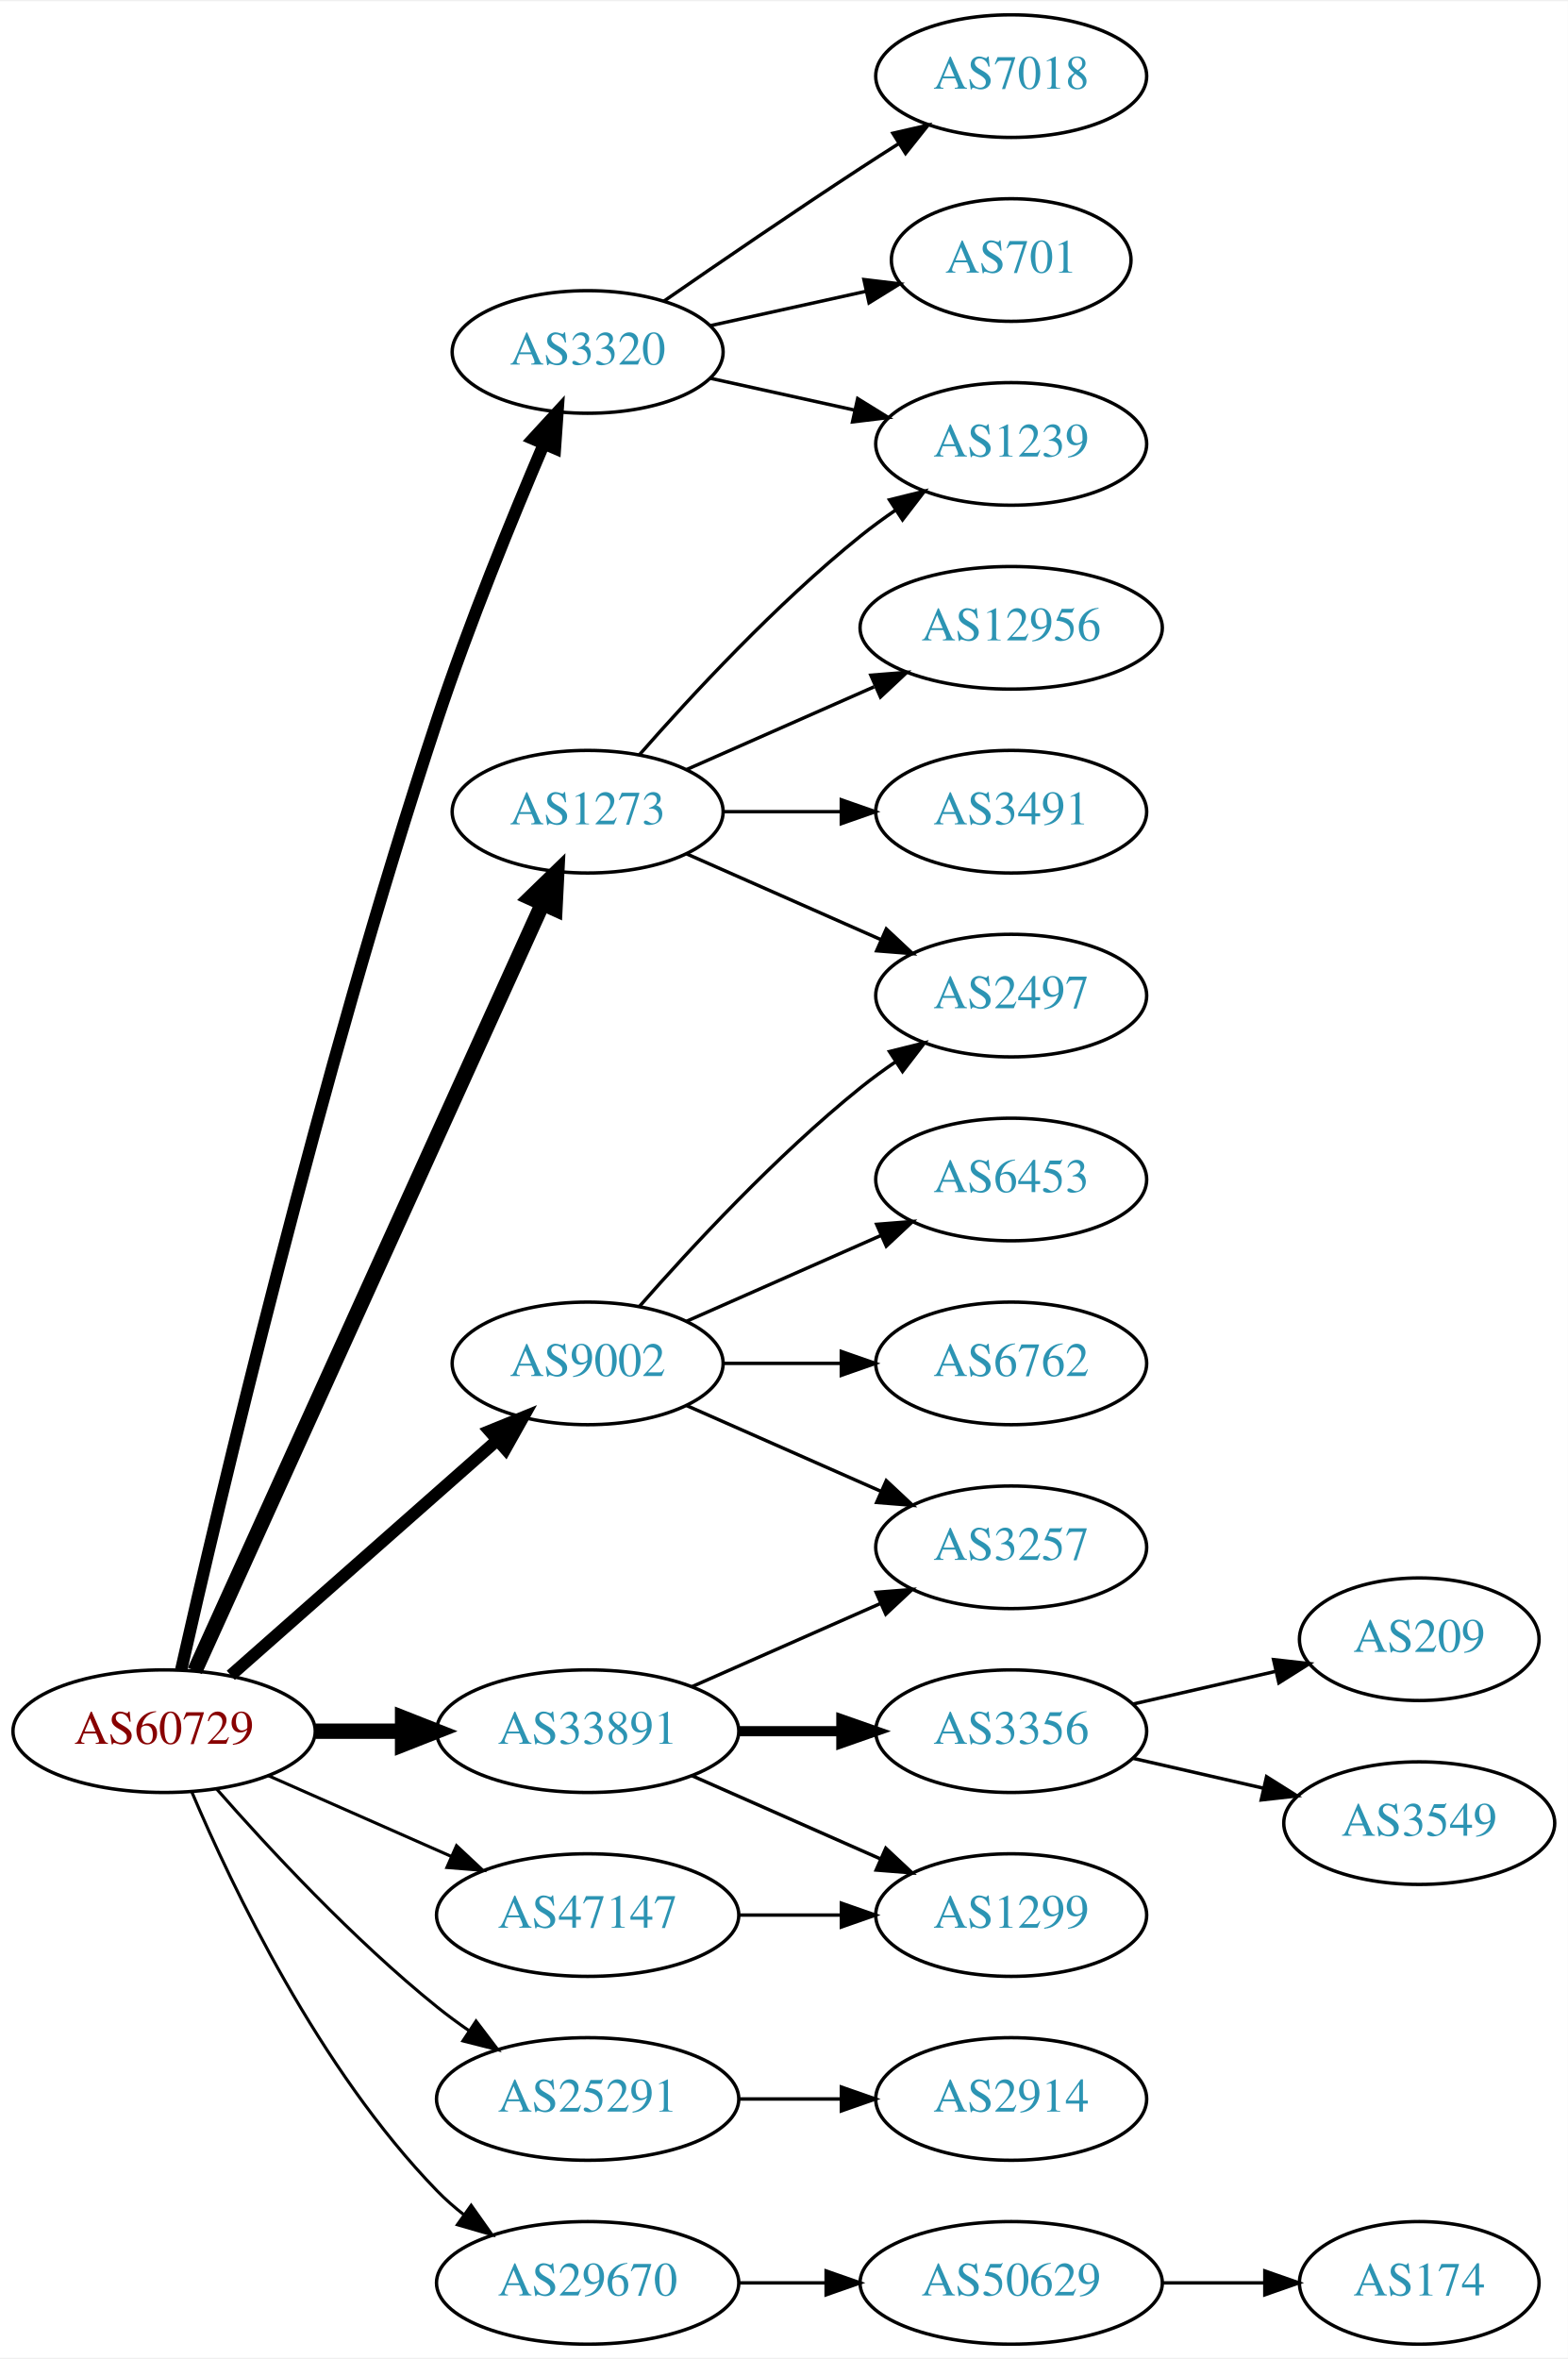
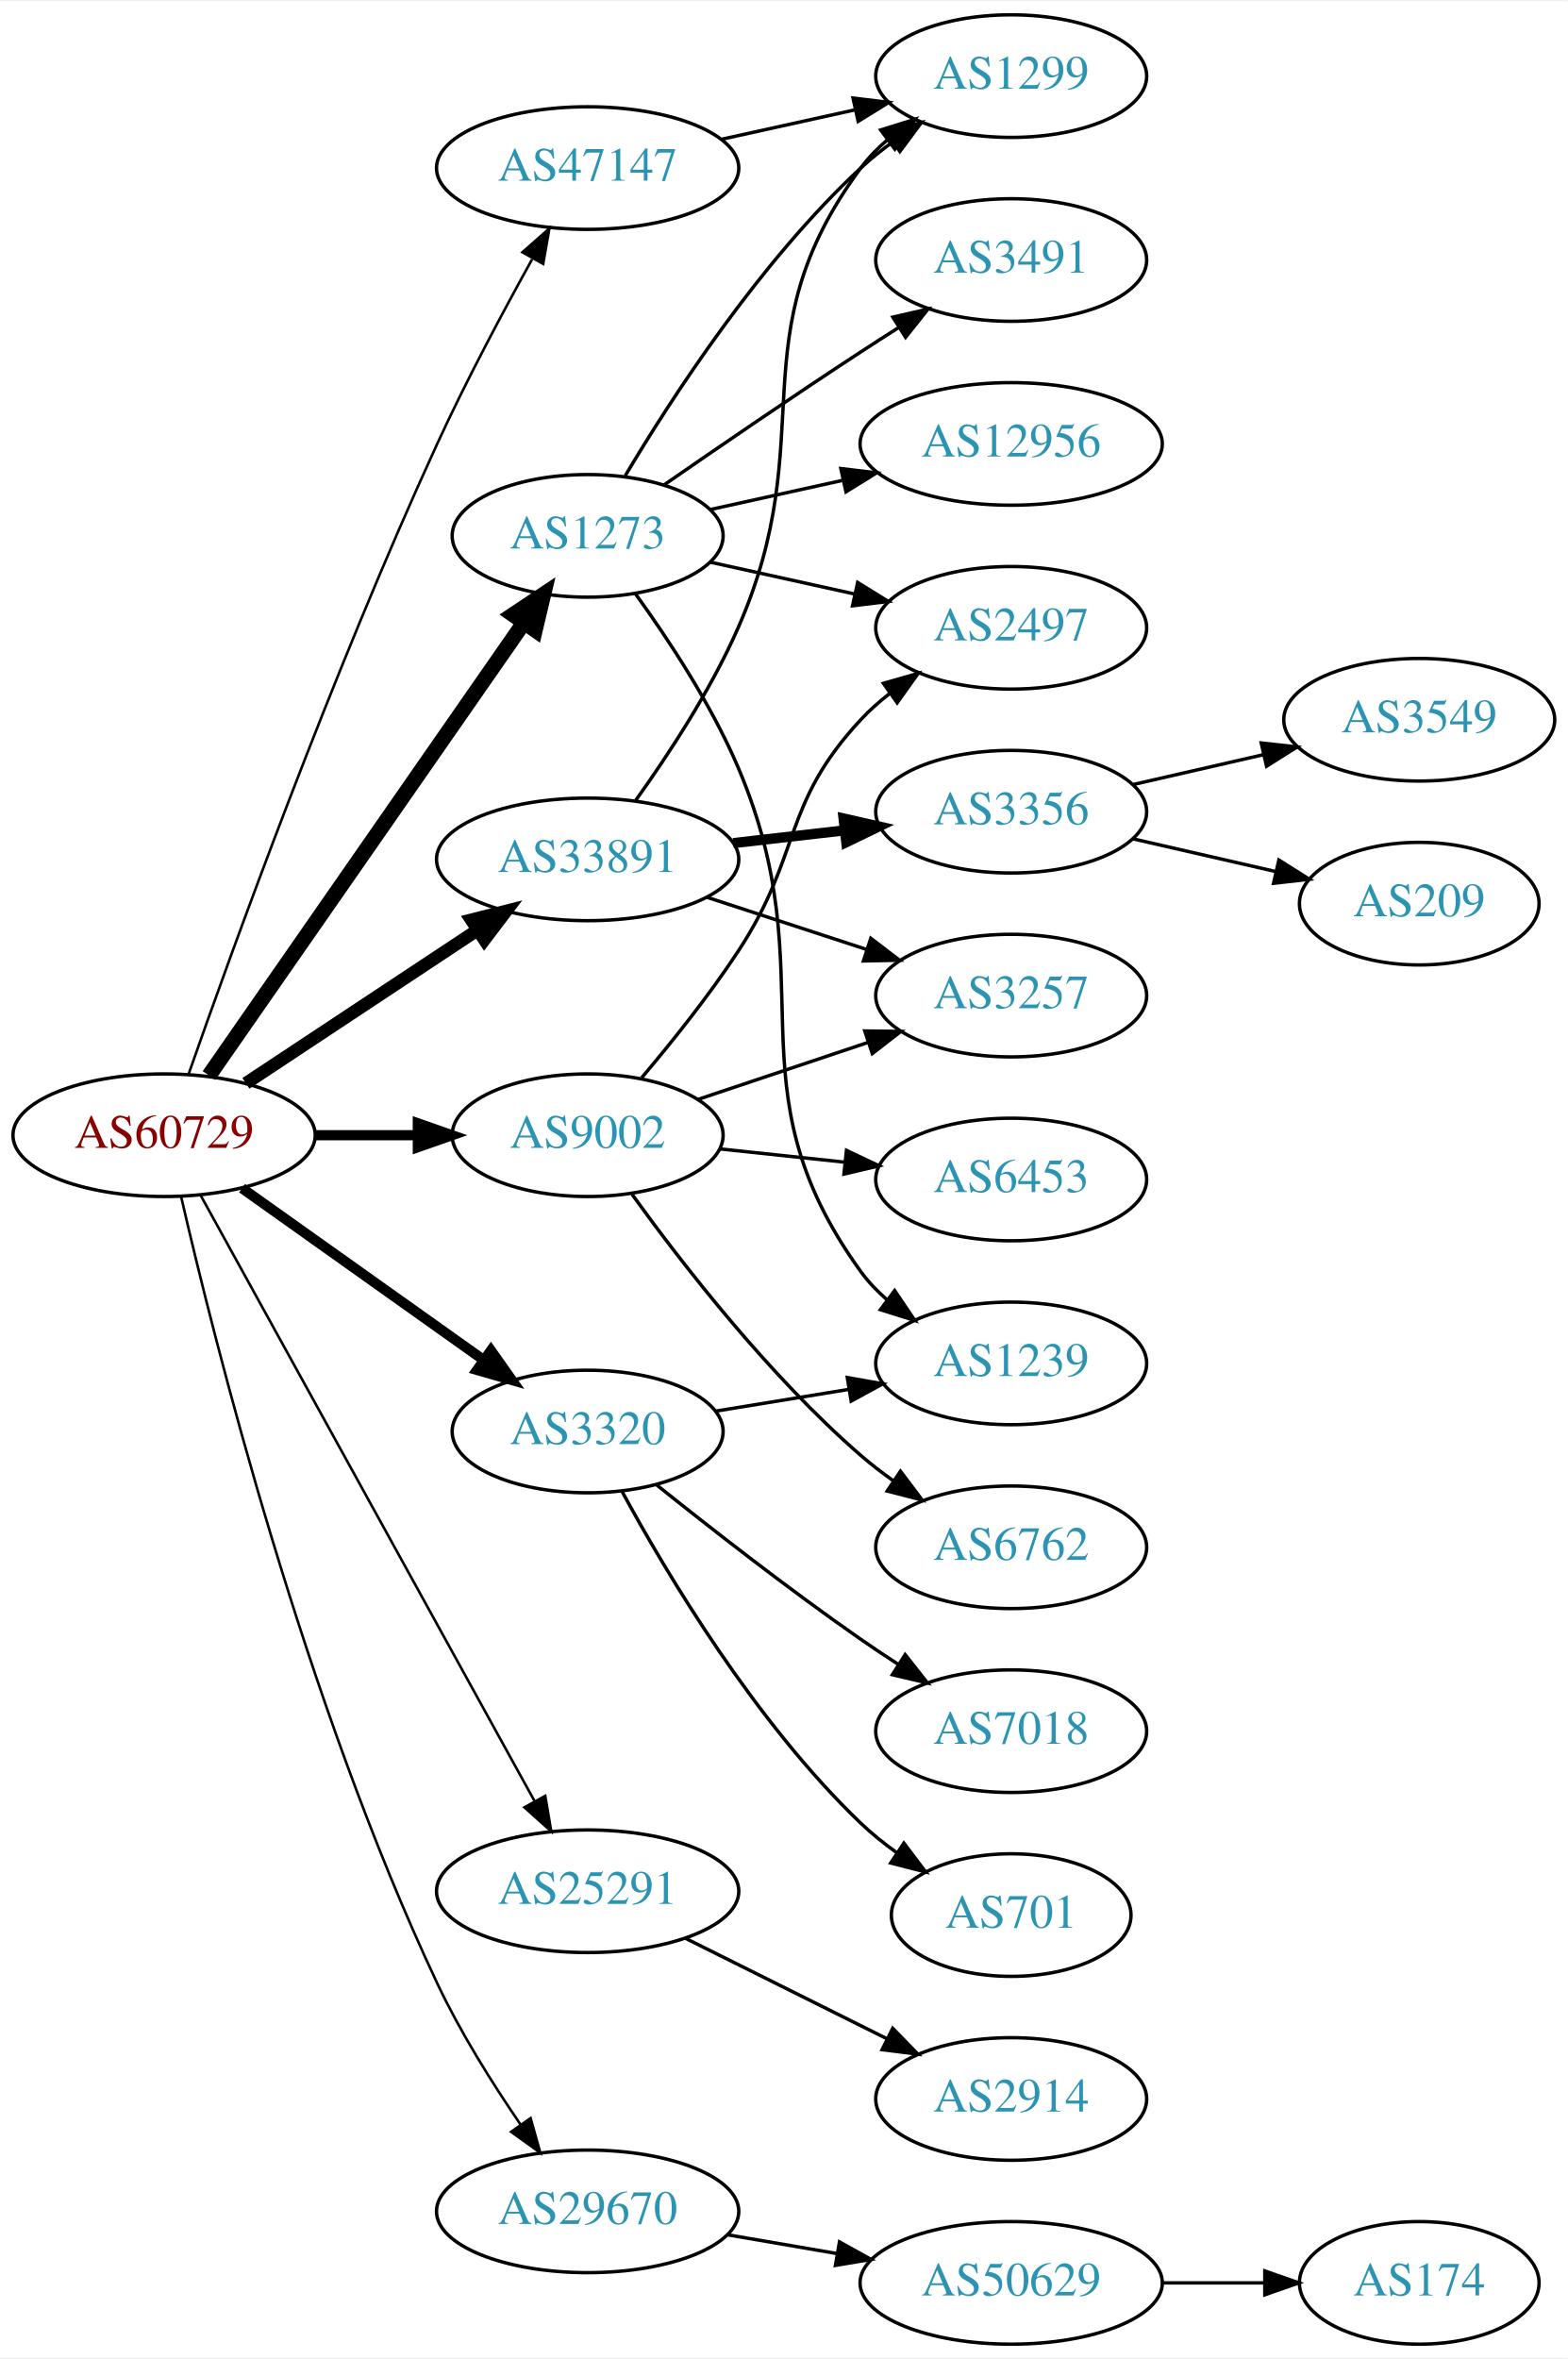
<svg xmlns="http://www.w3.org/2000/svg" xmlns:xlink="http://www.w3.org/1999/xlink" width="460pt" height="692pt" viewBox="0.00 0.00 460.47 692.00">
  <g id="graph0" class="graph" transform="scale(1 1) rotate(0) translate(4 688)">
    <polygon fill="white" stroke="none" points="-4,4 -4,-688 456.469,-688 456.469,4 -4,4" />
    <g id="node1" class="node">
      <g id="a_node1">
        <a xlink:href="/asn/60729" xlink:title="AS60729 ~ Zwiebelfreunde e.V. [AT]">
-           <ellipse fill="#ffffff" stroke="black" cx="44.196" cy="-180" rx="44.393" ry="18" />
-           <text text-anchor="middle" x="44.196" y="-176.3" font-family="Times,serif" font-size="14.00" fill="#880000">AS60729</text>
+           <ellipse fill="#ffffff" stroke="black" cx="44.196" cy="-355" rx="44.393" ry="18" />
+           <text text-anchor="middle" x="44.196" y="-351.3" font-family="Times,serif" font-size="14.00" fill="#880000">AS60729</text>
        </a>
      </g>
    </g>
    <g id="node2" class="node">
      <g id="a_node2">
        <a xlink:href="/asn/1273" xlink:title="AS1273 ~ Vodafone Group PLC [EU]">
-           <ellipse fill="#ffffff" stroke="black" cx="168.588" cy="-450" rx="39.794" ry="18" />
-           <text text-anchor="middle" x="168.588" y="-446.3" font-family="Times,serif" font-size="14.00" fill="#2c94b3">AS1273</text>
+           <ellipse fill="#ffffff" stroke="black" cx="168.588" cy="-531" rx="39.794" ry="18" />
+           <text text-anchor="middle" x="168.588" y="-527.3" font-family="Times,serif" font-size="14.00" fill="#2c94b3">AS1273</text>
        </a>
      </g>
    </g>
    <g id="edge1" class="edge">
-       <path fill="none" stroke="black" stroke-width="4.5" d="M53.227,-197.715C74.147,-243.867 130.43,-368.028 155.386,-423.082" />
-       <polygon fill="black" stroke="black" stroke-width="4.5" points="151.813,-424.737 159.528,-432.219 158.986,-421.486 151.813,-424.737" />
+       <path fill="none" stroke="black" stroke-width="4.5" d="M57.379,-372.519C79.062,-403.699 124.437,-468.948 149.678,-505.245" />
+       <polygon fill="black" stroke="black" stroke-width="4.5" points="146.693,-507.85 155.635,-513.811 153.158,-503.353 146.693,-507.85" />
    </g>
    <g id="node3" class="node">
      <g id="a_node3">
        <a xlink:href="/asn/3320" xlink:title="AS3320 ~ DTAG [DE]">
-           <ellipse fill="#ffffff" stroke="black" cx="168.588" cy="-585" rx="39.794" ry="18" />
-           <text text-anchor="middle" x="168.588" y="-581.3" font-family="Times,serif" font-size="14.00" fill="#2c94b3">AS3320</text>
+           <ellipse fill="#ffffff" stroke="black" cx="168.588" cy="-268" rx="39.794" ry="18" />
+           <text text-anchor="middle" x="168.588" y="-264.3" font-family="Times,serif" font-size="14.00" fill="#2c94b3">AS3320</text>
        </a>
      </g>
    </g>
    <g id="edge2" class="edge">
-       <path fill="none" stroke="black" stroke-width="3.6" d="M49.192,-197.962C59.728,-244.556 89.84,-372.922 124.392,-477 133.717,-505.088 146.522,-536.412 155.766,-558.061" />
-       <polygon fill="black" stroke="black" stroke-width="3.6" points="152.567,-559.481 159.738,-567.28 158.996,-556.712 152.567,-559.481" />
+       <path fill="none" stroke="black" stroke-width="3" d="M67.077,-339.446C86.866,-325.38 116.165,-304.553 138.031,-289.01" />
+       <polygon fill="black" stroke="black" stroke-width="3" points="140.183,-291.774 146.306,-283.128 136.128,-286.069 140.183,-291.774" />
    </g>
    <g id="node4" class="node">
      <g id="a_node4">
        <a xlink:href="/asn/9002" xlink:title="AS9002 ~ RETN Limited [EU]">
-           <ellipse fill="#ffffff" stroke="black" cx="168.588" cy="-288" rx="39.794" ry="18" />
-           <text text-anchor="middle" x="168.588" y="-284.3" font-family="Times,serif" font-size="14.00" fill="#2c94b3">AS9002</text>
+           <ellipse fill="#ffffff" stroke="black" cx="168.588" cy="-355" rx="39.794" ry="18" />
+           <text text-anchor="middle" x="168.588" y="-351.3" font-family="Times,serif" font-size="14.00" fill="#2c94b3">AS9002</text>
        </a>
      </g>
    </g>
    <g id="edge3" class="edge">
-       <path fill="none" stroke="black" stroke-width="3.6" d="M63.785,-196.403C84.602,-214.772 118.478,-244.665 141.838,-265.278" />
-       <polygon fill="black" stroke="black" stroke-width="3.6" points="139.809,-268.156 149.623,-272.148 144.441,-262.907 139.809,-268.156" />
+       <path fill="none" stroke="black" stroke-width="3" d="M88.692,-355C98.381,-355 108.717,-355 118.61,-355" />
+       <polygon fill="black" stroke="black" stroke-width="3" points="118.713,-358.5 128.713,-355 118.713,-351.5 118.713,-358.5" />
    </g>
    <g id="node5" class="node">
      <g id="a_node5">
        <a xlink:href="/asn/25291" xlink:title="AS25291 ~ SysEleven GmbH [DE]">
-           <ellipse fill="#ffffff" stroke="black" cx="168.588" cy="-72" rx="44.393" ry="18" />
-           <text text-anchor="middle" x="168.588" y="-68.3" font-family="Times,serif" font-size="14.00" fill="#2c94b3">AS25291</text>
+           <ellipse fill="#ffffff" stroke="black" cx="168.588" cy="-133" rx="44.393" ry="18" />
+           <text text-anchor="middle" x="168.588" y="-129.3" font-family="Times,serif" font-size="14.00" fill="#2c94b3">AS25291</text>
        </a>
      </g>
    </g>
    <g id="edge4" class="edge">
-       <path fill="none" stroke="black" stroke-width="0.9" d="M59.629,-163.017C74.76,-145.771 99.724,-118.852 124.392,-99 127.32,-96.644 130.467,-94.325 133.678,-92.098" />
-       <polygon fill="black" stroke="black" stroke-width="0.9" points="135.814,-94.882 142.226,-86.448 131.954,-89.042 135.814,-94.882" />
+       <path fill="none" stroke="black" stroke-width="0.75" d="M55.005,-337.208C76.453,-298.305 127.622,-205.493 152.917,-159.611" />
+       <polygon fill="black" stroke="black" stroke-width="0.75" points="156.139,-161.016 157.902,-150.568 150.009,-157.636 156.139,-161.016" />
    </g>
    <g id="node6" class="node">
      <g id="a_node6">
        <a xlink:href="/asn/29670" xlink:title="AS29670 ~ Individual Network Berlin e.V. [DE]">
-           <ellipse fill="#ffffff" stroke="black" cx="168.588" cy="-18" rx="44.393" ry="18" />
-           <text text-anchor="middle" x="168.588" y="-14.3" font-family="Times,serif" font-size="14.00" fill="#2c94b3">AS29670</text>
+           <ellipse fill="#ffffff" stroke="black" cx="168.588" cy="-39" rx="44.393" ry="18" />
+           <text text-anchor="middle" x="168.588" y="-35.3" font-family="Times,serif" font-size="14.00" fill="#2c94b3">AS29670</text>
        </a>
      </g>
    </g>
    <g id="edge5" class="edge">
-       <path fill="none" stroke="black" stroke-width="0.9" d="M52.387,-162.025C64.153,-134.318 89.728,-80.652 124.392,-45 126.808,-42.515 129.497,-40.158 132.317,-37.949" />
-       <polygon fill="black" stroke="black" stroke-width="0.9" points="134.382,-40.775 140.502,-32.127 130.325,-35.071 134.382,-40.775" />
+       <path fill="none" stroke="black" stroke-width="0.75" d="M49.211,-336.88C58.872,-294.943 85.531,-188.483 124.392,-106 131.18,-91.593 140.593,-76.601 148.9,-64.46" />
+       <polygon fill="black" stroke="black" stroke-width="0.75" points="151.833,-66.373 154.7,-56.173 146.098,-62.359 151.833,-66.373" />
    </g>
    <g id="node7" class="node">
      <g id="a_node7">
        <a xlink:href="/asn/33891" xlink:title="AS33891 ~ CORE-BACKBONE GMBH GLOBAL NETWORK [DE]">
-           <ellipse fill="#ffffff" stroke="black" cx="168.588" cy="-180" rx="44.393" ry="18" />
-           <text text-anchor="middle" x="168.588" y="-176.3" font-family="Times,serif" font-size="14.00" fill="#2c94b3">AS33891</text>
+           <ellipse fill="#ffffff" stroke="black" cx="168.588" cy="-436" rx="44.393" ry="18" />
+           <text text-anchor="middle" x="168.588" y="-432.3" font-family="Times,serif" font-size="14.00" fill="#2c94b3">AS33891</text>
        </a>
      </g>
    </g>
    <g id="edge6" class="edge">
-       <path fill="none" stroke="black" stroke-width="4.5" d="M88.692,-180C96.898,-180 105.569,-180 114.041,-180" />
-       <polygon fill="black" stroke="black" stroke-width="4.5" points="114.233,-183.938 124.233,-180 114.233,-176.063 114.233,-183.938" />
+       <path fill="none" stroke="black" stroke-width="3.75" d="M68.217,-370.235C87.449,-382.963 115.056,-401.234 136.294,-415.289" />
+       <polygon fill="black" stroke="black" stroke-width="3.75" points="134.4,-418.233 144.67,-420.833 138.263,-412.395 134.4,-418.233" />
    </g>
    <g id="node8" class="node">
      <g id="a_node8">
        <a xlink:href="/asn/47147" xlink:title="AS47147 ~ ANEXIA Internetdienstleistungs GmbH [AT]">
-           <ellipse fill="#ffffff" stroke="black" cx="168.588" cy="-126" rx="44.393" ry="18" />
-           <text text-anchor="middle" x="168.588" y="-122.3" font-family="Times,serif" font-size="14.00" fill="#2c94b3">AS47147</text>
+           <ellipse fill="#ffffff" stroke="black" cx="168.588" cy="-639" rx="44.393" ry="18" />
+           <text text-anchor="middle" x="168.588" y="-635.3" font-family="Times,serif" font-size="14.00" fill="#2c94b3">AS47147</text>
        </a>
      </g>
    </g>
    <g id="edge7" class="edge">
-       <path fill="none" stroke="black" stroke-width="0.9" d="M74.824,-166.928C90.941,-159.817 111.081,-150.931 128.473,-143.258" />
-       <polygon fill="black" stroke="black" stroke-width="0.9" points="130.073,-146.378 137.809,-139.139 127.247,-139.973 130.073,-146.378" />
+       <path fill="none" stroke="black" stroke-width="0.75" d="M51.39,-372.943C63.909,-408.699 93.656,-491.148 124.392,-558 132.882,-576.467 143.634,-596.636 152.286,-612.229" />
+       <polygon fill="black" stroke="black" stroke-width="0.75" points="149.422,-614.277 157.363,-621.29 155.528,-610.856 149.422,-614.277" />
    </g>
    <g id="node9" class="node">
      <g id="a_node9">
-         <a xlink:href="/asn/3491" xlink:title="AS3491 ~ PCCW Global, Inc. [US]">
-           <ellipse fill="#ffffff" stroke="black" cx="292.98" cy="-450" rx="39.794" ry="18" />
-           <text text-anchor="middle" x="292.98" y="-446.3" font-family="Times,serif" font-size="14.00" fill="#2c94b3">AS3491</text>
+         <a xlink:href="/asn/12956" xlink:title="AS12956 ~ TELXIUS [ES]">
+           <ellipse fill="#ffffff" stroke="black" cx="292.98" cy="-558" rx="44.393" ry="18" />
+           <text text-anchor="middle" x="292.98" y="-554.3" font-family="Times,serif" font-size="14.00" fill="#2c94b3">AS12956</text>
        </a>
      </g>
    </g>
    <g id="edge8" class="edge">
-       <path fill="none" stroke="black" d="M208.314,-450C219.252,-450 231.303,-450 242.769,-450" />
-       <polygon fill="black" stroke="black" points="243.087,-453.5 253.087,-450 243.087,-446.5 243.087,-453.5" />
+       <path fill="none" stroke="black" d="M204.661,-538.737C216.7,-541.393 230.4,-544.415 243.321,-547.266" />
+       <polygon fill="black" stroke="black" points="242.951,-550.768 253.47,-549.505 244.459,-543.932 242.951,-550.768" />
    </g>
    <g id="node10" class="node">
      <g id="a_node10">
-         <a xlink:href="/asn/1239" xlink:title="AS1239 ~ Sprint [US]">
-           <ellipse fill="#ffffff" stroke="black" cx="292.98" cy="-558" rx="39.794" ry="18" />
-           <text text-anchor="middle" x="292.98" y="-554.3" font-family="Times,serif" font-size="14.00" fill="#2c94b3">AS1239</text>
+         <a xlink:href="/asn/3491" xlink:title="AS3491 ~ PCCW Global, Inc. [US]">
+           <ellipse fill="#ffffff" stroke="black" cx="292.98" cy="-612" rx="39.794" ry="18" />
+           <text text-anchor="middle" x="292.98" y="-608.3" font-family="Times,serif" font-size="14.00" fill="#2c94b3">AS3491</text>
        </a>
      </g>
    </g>
    <g id="edge9" class="edge">
-       <path fill="none" stroke="black" d="M183.74,-466.663C198.842,-483.894 223.963,-511.024 248.784,-531 252.04,-533.62 255.565,-536.192 259.149,-538.646" />
-       <polygon fill="black" stroke="black" points="257.237,-541.577 267.522,-544.121 261.068,-535.719 257.237,-541.577" />
+       <path fill="none" stroke="black" d="M190.945,-545.901C206.796,-556.877 228.999,-572.079 248.784,-585 252.366,-587.339 256.137,-589.759 259.897,-592.144" />
+       <polygon fill="black" stroke="black" points="258.23,-595.231 268.558,-597.596 261.959,-589.307 258.23,-595.231" />
    </g>
    <g id="node11" class="node">
      <g id="a_node11">
-         <a xlink:href="/asn/2497" xlink:title="AS2497 ~ Internet Initiative Japan Inc. [JP]">
-           <ellipse fill="#ffffff" stroke="black" cx="292.98" cy="-396" rx="39.794" ry="18" />
-           <text text-anchor="middle" x="292.98" y="-392.3" font-family="Times,serif" font-size="14.00" fill="#2c94b3">AS2497</text>
+         <a xlink:href="/asn/1299" xlink:title="AS1299 ~ Telia Carrier [EU]">
+           <ellipse fill="#ffffff" stroke="black" cx="292.98" cy="-666" rx="39.794" ry="18" />
+           <text text-anchor="middle" x="292.98" y="-662.3" font-family="Times,serif" font-size="14.00" fill="#2c94b3">AS1299</text>
        </a>
      </g>
    </g>
    <g id="edge10" class="edge">
-       <path fill="none" stroke="black" d="M197.667,-437.611C214.615,-430.134 236.413,-420.517 254.782,-412.412" />
-       <polygon fill="black" stroke="black" points="256.296,-415.57 264.032,-408.331 253.47,-409.166 256.296,-415.57" />
+       <path fill="none" stroke="black" d="M179.634,-548.671C193.205,-571.472 219.137,-611.472 248.784,-639 251.691,-641.699 254.904,-644.28 258.228,-646.703" />
+       <polygon fill="black" stroke="black" points="256.363,-649.667 266.606,-652.375 260.287,-643.87 256.363,-649.667" />
    </g>
    <g id="node12" class="node">
      <g id="a_node12">
-         <a xlink:href="/asn/12956" xlink:title="AS12956 ~ TELXIUS [ES]">
-           <ellipse fill="#ffffff" stroke="black" cx="292.98" cy="-504" rx="44.393" ry="18" />
-           <text text-anchor="middle" x="292.98" y="-500.3" font-family="Times,serif" font-size="14.00" fill="#2c94b3">AS12956</text>
+         <a xlink:href="/asn/2497" xlink:title="AS2497 ~ Internet Initiative Japan Inc. [JP]">
+           <ellipse fill="#ffffff" stroke="black" cx="292.98" cy="-504" rx="39.794" ry="18" />
+           <text text-anchor="middle" x="292.98" y="-500.3" font-family="Times,serif" font-size="14.00" fill="#2c94b3">AS2497</text>
        </a>
      </g>
    </g>
    <g id="edge11" class="edge">
-       <path fill="none" stroke="black" d="M197.667,-462.389C213.984,-469.587 234.794,-478.769 252.714,-486.675" />
-       <polygon fill="black" stroke="black" points="251.763,-490.081 262.325,-490.916 254.588,-483.677 251.763,-490.081" />
-     </g>
-     <g id="edge14" class="edge">
-       <path fill="none" stroke="black" d="M204.661,-577.263C217.848,-574.354 233.028,-571.005 246.994,-567.924" />
-       <polygon fill="black" stroke="black" points="247.891,-571.31 256.903,-565.738 246.383,-564.475 247.891,-571.31" />
+       <path fill="none" stroke="black" d="M204.661,-523.263C217.848,-520.354 233.028,-517.005 246.994,-513.924" />
+       <polygon fill="black" stroke="black" points="247.891,-517.31 256.903,-511.738 246.383,-510.475 247.891,-517.31" />
    </g>
    <g id="node13" class="node">
      <g id="a_node13">
-         <a xlink:href="/asn/701" xlink:title="AS701 ~ UUNET [US]">
-           <ellipse fill="#ffffff" stroke="black" cx="292.98" cy="-612" rx="35.194" ry="18" />
-           <text text-anchor="middle" x="292.98" y="-608.3" font-family="Times,serif" font-size="14.00" fill="#2c94b3">AS701</text>
+         <a xlink:href="/asn/1239" xlink:title="AS1239 ~ Sprint [US]">
+           <ellipse fill="#ffffff" stroke="black" cx="292.98" cy="-288" rx="39.794" ry="18" />
+           <text text-anchor="middle" x="292.98" y="-284.3" font-family="Times,serif" font-size="14.00" fill="#2c94b3">AS1239</text>
        </a>
      </g>
    </g>
    <g id="edge12" class="edge">
-       <path fill="none" stroke="black" d="M204.661,-592.737C218.894,-595.877 235.449,-599.529 250.293,-602.804" />
-       <polygon fill="black" stroke="black" points="249.728,-606.263 260.247,-605 251.236,-599.428 249.728,-606.263" />
+       <path fill="none" stroke="black" d="M182.63,-513.983C192.217,-500.731 204.899,-481.532 212.784,-463 239.288,-400.708 209.155,-369.884 248.784,-315 250.985,-311.953 253.645,-309.173 256.552,-306.656" />
+       <polygon fill="black" stroke="black" points="258.747,-309.385 264.676,-300.604 254.565,-303.772 258.747,-309.385" />
+     </g>
+     <g id="edge14" class="edge">
+       <path fill="none" stroke="black" d="M206.31,-274.001C218.533,-275.998 232.316,-278.25 245.196,-280.355" />
+       <polygon fill="black" stroke="black" points="244.851,-283.845 255.285,-282.004 245.98,-276.937 244.851,-283.845" />
    </g>
    <g id="node14" class="node">
      <g id="a_node14">
-         <a xlink:href="/asn/7018" xlink:title="AS7018 ~ AT&amp;T Services, Inc. [US]">
-           <ellipse fill="#ffffff" stroke="black" cx="292.98" cy="-666" rx="39.794" ry="18" />
-           <text text-anchor="middle" x="292.98" y="-662.3" font-family="Times,serif" font-size="14.00" fill="#2c94b3">AS7018</text>
+         <a xlink:href="/asn/701" xlink:title="AS701 ~ UUNET [US]">
+           <ellipse fill="#ffffff" stroke="black" cx="292.98" cy="-126" rx="35.194" ry="18" />
+           <text text-anchor="middle" x="292.98" y="-122.3" font-family="Times,serif" font-size="14.00" fill="#2c94b3">AS701</text>
        </a>
      </g>
    </g>
    <g id="edge13" class="edge">
-       <path fill="none" stroke="black" d="M190.945,-599.901C206.796,-610.877 228.999,-626.079 248.784,-639 252.366,-641.339 256.137,-643.759 259.897,-646.144" />
-       <polygon fill="black" stroke="black" points="258.23,-649.231 268.558,-651.596 261.959,-643.307 258.23,-649.231" />
-     </g>
-     <g id="edge17" class="edge">
-       <path fill="none" stroke="black" d="M183.74,-304.663C198.842,-321.894 223.963,-349.024 248.784,-369 252.04,-371.62 255.565,-374.192 259.149,-376.646" />
-       <polygon fill="black" stroke="black" points="257.237,-379.577 267.522,-382.121 261.068,-373.719 257.237,-379.577" />
+       <path fill="none" stroke="black" d="M178.701,-250.378C191.788,-226.28 217.777,-182.659 248.784,-153 252.036,-149.89 255.701,-146.95 259.487,-144.235" />
+       <polygon fill="black" stroke="black" points="261.464,-147.123 267.854,-138.672 257.589,-141.294 261.464,-147.123" />
    </g>
    <g id="node15" class="node">
      <g id="a_node15">
-         <a xlink:href="/asn/3257" xlink:title="AS3257 ~ GTT [DE]">
-           <ellipse fill="#ffffff" stroke="black" cx="292.98" cy="-234" rx="39.794" ry="18" />
-           <text text-anchor="middle" x="292.98" y="-230.3" font-family="Times,serif" font-size="14.00" fill="#2c94b3">AS3257</text>
+         <a xlink:href="/asn/7018" xlink:title="AS7018 ~ AT&amp;T Services, Inc. [US]">
+           <ellipse fill="#ffffff" stroke="black" cx="292.98" cy="-180" rx="39.794" ry="18" />
+           <text text-anchor="middle" x="292.98" y="-176.3" font-family="Times,serif" font-size="14.00" fill="#2c94b3">AS7018</text>
        </a>
      </g>
    </g>
    <g id="edge15" class="edge">
-       <path fill="none" stroke="black" d="M197.667,-275.611C214.615,-268.134 236.413,-258.517 254.782,-250.412" />
-       <polygon fill="black" stroke="black" points="256.296,-253.57 264.032,-246.331 253.47,-247.166 256.296,-253.57" />
+       <path fill="none" stroke="black" d="M188.72,-252.418C204.52,-239.758 227.694,-221.661 248.784,-207 252.297,-204.558 256.025,-202.075 259.761,-199.653" />
+       <polygon fill="black" stroke="black" points="261.835,-202.482 268.395,-194.163 258.079,-196.575 261.835,-202.482" />
+     </g>
+     <g id="edge18" class="edge">
+       <path fill="none" stroke="black" d="M184.457,-371.885C193.216,-382.231 204.221,-395.952 212.784,-409 231.547,-437.589 225.487,-451.968 248.784,-477 251.345,-479.751 254.246,-482.333 257.304,-484.726" />
+       <polygon fill="black" stroke="black" points="255.449,-487.701 265.638,-490.606 259.484,-481.981 255.449,-487.701" />
    </g>
    <g id="node16" class="node">
      <g id="a_node16">
-         <a xlink:href="/asn/6762" xlink:title="AS6762 ~ TELECOM ITALIA SPARKLE S.p.A. [IT]">
-           <ellipse fill="#ffffff" stroke="black" cx="292.98" cy="-288" rx="39.794" ry="18" />
-           <text text-anchor="middle" x="292.98" y="-284.3" font-family="Times,serif" font-size="14.00" fill="#2c94b3">AS6762</text>
+         <a xlink:href="/asn/3257" xlink:title="AS3257 ~ GTT [DE]">
+           <ellipse fill="#ffffff" stroke="black" cx="292.98" cy="-396" rx="39.794" ry="18" />
+           <text text-anchor="middle" x="292.98" y="-392.3" font-family="Times,serif" font-size="14.00" fill="#2c94b3">AS3257</text>
        </a>
      </g>
    </g>
    <g id="edge16" class="edge">
-       <path fill="none" stroke="black" d="M208.314,-288C219.252,-288 231.303,-288 242.769,-288" />
-       <polygon fill="black" stroke="black" points="243.087,-291.5 253.087,-288 243.087,-284.5 243.087,-291.5" />
+       <path fill="none" stroke="black" d="M201.107,-365.559C216.24,-370.628 234.568,-376.767 250.788,-382.201" />
+       <polygon fill="black" stroke="black" points="249.974,-385.62 260.568,-385.477 252.198,-378.982 249.974,-385.62" />
    </g>
    <g id="node17" class="node">
      <g id="a_node17">
        <a xlink:href="/asn/6453" xlink:title="AS6453 ~ TATA COMMUNICATIONS (AMERICA) INC [US]">
          <ellipse fill="#ffffff" stroke="black" cx="292.98" cy="-342" rx="39.794" ry="18" />
          <text text-anchor="middle" x="292.98" y="-338.3" font-family="Times,serif" font-size="14.00" fill="#2c94b3">AS6453</text>
        </a>
      </g>
    </g>
-     <g id="edge18" class="edge">
-       <path fill="none" stroke="black" d="M197.667,-300.389C214.615,-307.866 236.413,-317.483 254.782,-325.588" />
-       <polygon fill="black" stroke="black" points="253.47,-328.834 264.032,-329.669 256.296,-322.43 253.47,-328.834" />
+     <g id="edge17" class="edge">
+       <path fill="none" stroke="black" d="M207.309,-350.993C218.942,-349.758 231.909,-348.381 244.13,-347.083" />
+       <polygon fill="black" stroke="black" points="244.6,-350.552 254.174,-346.016 243.86,-343.592 244.6,-350.552" />
    </g>
    <g id="node18" class="node">
      <g id="a_node18">
+         <a xlink:href="/asn/6762" xlink:title="AS6762 ~ TELECOM ITALIA SPARKLE S.p.A. [IT]">
+           <ellipse fill="#ffffff" stroke="black" cx="292.98" cy="-234" rx="39.794" ry="18" />
+           <text text-anchor="middle" x="292.98" y="-230.3" font-family="Times,serif" font-size="14.00" fill="#2c94b3">AS6762</text>
+         </a>
+       </g>
+     </g>
+     <g id="edge19" class="edge">
+       <path fill="none" stroke="black" d="M181.63,-337.643C196.061,-317.635 221.706,-284.495 248.784,-261 251.78,-258.401 255.051,-255.884 258.41,-253.5" />
+       <polygon fill="black" stroke="black" points="260.459,-256.341 266.832,-247.877 256.572,-250.519 260.459,-256.341" />
+     </g>
+     <g id="node19" class="node">
+       <g id="a_node19">
        <a xlink:href="/asn/2914" xlink:title="AS2914 ~ NTT America, Inc. [US]">
          <ellipse fill="#ffffff" stroke="black" cx="292.98" cy="-72" rx="39.794" ry="18" />
          <text text-anchor="middle" x="292.98" y="-68.3" font-family="Times,serif" font-size="14.00" fill="#2c94b3">AS2914</text>
        </a>
      </g>
    </g>
-     <g id="edge19" class="edge">
-       <path fill="none" stroke="black" d="M213.084,-72C222.773,-72 233.11,-72 243.002,-72" />
-       <polygon fill="black" stroke="black" points="243.105,-75.5 253.105,-72 243.105,-68.5 243.105,-75.5" />
-     </g>
-     <g id="node19" class="node">
-       <g id="a_node19">
+     <g id="edge20" class="edge">
+       <path fill="none" stroke="black" d="M197.361,-119.158C214.858,-110.438 237.614,-99.096 256.424,-89.721" />
+       <polygon fill="black" stroke="black" points="258.187,-92.753 265.576,-85.16 255.065,-86.488 258.187,-92.753" />
+     </g>
+     <g id="node20" class="node">
+       <g id="a_node20">
        <a xlink:href="/asn/50629" xlink:title="AS50629 ~ LWLcom GmbH [DE]">
          <ellipse fill="#ffffff" stroke="black" cx="292.98" cy="-18" rx="44.393" ry="18" />
          <text text-anchor="middle" x="292.98" y="-14.3" font-family="Times,serif" font-size="14.00" fill="#2c94b3">AS50629</text>
        </a>
      </g>
    </g>
-     <g id="edge20" class="edge">
-       <path fill="none" stroke="black" d="M213.084,-18C221.29,-18 229.961,-18 238.434,-18" />
-       <polygon fill="black" stroke="black" points="238.625,-21.5 248.625,-18 238.625,-14.5 238.625,-21.5" />
-     </g>
-     <g id="edge23" class="edge">
-       <path fill="none" stroke="black" d="M199.216,-193.072C215.81,-200.393 236.67,-209.597 254.403,-217.421" />
-       <polygon fill="black" stroke="black" points="253.325,-220.77 263.887,-221.605 256.151,-214.366 253.325,-220.77" />
-     </g>
-     <g id="node21" class="node">
-       <g id="a_node21">
-         <a xlink:href="/asn/1299" xlink:title="AS1299 ~ Telia Carrier [EU]">
-           <ellipse fill="#ffffff" stroke="black" cx="292.98" cy="-126" rx="39.794" ry="18" />
-           <text text-anchor="middle" x="292.98" y="-122.3" font-family="Times,serif" font-size="14.00" fill="#2c94b3">AS1299</text>
-         </a>
-       </g>
-     </g>
-     <g id="edge22" class="edge">
-       <path fill="none" stroke="black" d="M199.216,-166.928C215.81,-159.607 236.67,-150.403 254.403,-142.579" />
-       <polygon fill="black" stroke="black" points="256.151,-145.634 263.887,-138.395 253.325,-139.23 256.151,-145.634" />
+     <g id="edge21" class="edge">
+       <path fill="none" stroke="black" d="M209.664,-32.124C219.913,-30.365 231.064,-28.452 241.752,-26.618" />
+       <polygon fill="black" stroke="black" points="242.551,-30.032 251.815,-24.892 241.367,-23.133 242.551,-30.032" />
+     </g>
+     <g id="edge24" class="edge">
+       <path fill="none" stroke="black" d="M182.712,-453.345C192.215,-466.612 204.752,-485.684 212.784,-504 237.722,-560.869 211.881,-589.059 248.784,-639 251.018,-642.023 253.701,-644.786 256.621,-647.293" />
+       <polygon fill="black" stroke="black" points="254.647,-650.186 264.765,-653.331 258.816,-644.563 254.647,-650.186" />
+     </g>
+     <g id="edge25" class="edge">
+       <path fill="none" stroke="black" d="M203.681,-424.858C218.187,-420.117 235.239,-414.544 250.469,-409.567" />
+       <polygon fill="black" stroke="black" points="251.752,-412.83 260.17,-406.396 249.578,-406.176 251.752,-412.83" />
    </g>
    <g id="node22" class="node">
      <g id="a_node22">
        <a xlink:href="/asn/3356" xlink:title="AS3356 ~ Level 3 Parent, LLC [US]">
-           <ellipse fill="#ffffff" stroke="black" cx="292.98" cy="-180" rx="39.794" ry="18" />
-           <text text-anchor="middle" x="292.98" y="-176.3" font-family="Times,serif" font-size="14.00" fill="#2c94b3">AS3356</text>
-         </a>
-       </g>
-     </g>
-     <g id="edge24" class="edge">
-       <path fill="none" stroke="black" stroke-width="3" d="M213.084,-180C222.773,-180 233.11,-180 243.002,-180" />
-       <polygon fill="black" stroke="black" stroke-width="3" points="243.105,-183.5 253.105,-180 243.105,-176.5 243.105,-183.5" />
-     </g>
-     <g id="edge27" class="edge">
-       <path fill="none" stroke="black" d="M213.084,-126C222.773,-126 233.11,-126 243.002,-126" />
-       <polygon fill="black" stroke="black" points="243.105,-129.5 253.105,-126 243.105,-122.5 243.105,-129.5" />
-     </g>
-     <g id="node20" class="node">
-       <g id="a_node20">
+           <ellipse fill="#ffffff" stroke="black" cx="292.98" cy="-450" rx="39.794" ry="18" />
+           <text text-anchor="middle" x="292.98" y="-446.3" font-family="Times,serif" font-size="14.00" fill="#2c94b3">AS3356</text>
+         </a>
+       </g>
+     </g>
+     <g id="edge23" class="edge">
+       <path fill="none" stroke="black" stroke-width="3" d="M211.366,-440.779C221.862,-441.979 233.208,-443.277 243.981,-444.51" />
+       <polygon fill="black" stroke="black" stroke-width="3" points="243.755,-448.006 254.088,-445.666 244.55,-441.052 243.755,-448.006" />
+     </g>
+     <g id="edge28" class="edge">
+       <path fill="none" stroke="black" d="M207.978,-647.469C220.369,-650.202 234.216,-653.257 247.036,-656.085" />
+       <polygon fill="black" stroke="black" points="246.532,-659.558 257.051,-658.295 248.04,-652.722 246.532,-659.558" />
+     </g>
+     <g id="node21" class="node">
+       <g id="a_node21">
        <a xlink:href="/asn/174" xlink:title="AS174 ~ Cogent Communications [US]">
          <ellipse fill="#ffffff" stroke="black" cx="412.823" cy="-18" rx="35.194" ry="18" />
          <text text-anchor="middle" x="412.823" y="-14.3" font-family="Times,serif" font-size="14.00" fill="#2c94b3">AS174</text>
        </a>
      </g>
    </g>
-     <g id="edge21" class="edge">
+     <g id="edge22" class="edge">
      <path fill="none" stroke="black" d="M337.191,-18C347.04,-18 357.519,-18 367.416,-18" />
      <polygon fill="black" stroke="black" points="367.468,-21.5 377.468,-18 367.468,-14.5 367.468,-21.5" />
    </g>
    <g id="node23" class="node">
      <g id="a_node23">
-         <a xlink:href="/asn/3549" xlink:title="AS3549 ~ Level 3 Parent, LLC [US]">
-           <ellipse fill="#ffffff" stroke="black" cx="412.823" cy="-153" rx="39.794" ry="18" />
-           <text text-anchor="middle" x="412.823" y="-149.3" font-family="Times,serif" font-size="14.00" fill="#2c94b3">AS3549</text>
-         </a>
-       </g>
-     </g>
-     <g id="edge25" class="edge">
-       <path fill="none" stroke="black" d="M328.7,-172.045C340.7,-169.296 354.32,-166.175 367.013,-163.267" />
-       <polygon fill="black" stroke="black" points="367.979,-166.636 376.945,-160.991 366.415,-159.813 367.979,-166.636" />
+         <a xlink:href="/asn/209" xlink:title="AS209 ~ CenturyLink Communications, LLC [US]">
+           <ellipse fill="#ffffff" stroke="black" cx="412.823" cy="-423" rx="35.194" ry="18" />
+           <text text-anchor="middle" x="412.823" y="-419.3" font-family="Times,serif" font-size="14.00" fill="#2c94b3">AS209</text>
+         </a>
+       </g>
+     </g>
+     <g id="edge26" class="edge">
+       <path fill="none" stroke="black" d="M328.7,-442.045C341.792,-439.045 356.814,-435.604 370.455,-432.478" />
+       <polygon fill="black" stroke="black" points="371.597,-435.807 380.562,-430.162 370.033,-428.984 371.597,-435.807" />
    </g>
    <g id="node24" class="node">
      <g id="a_node24">
-         <a xlink:href="/asn/209" xlink:title="AS209 ~ CenturyLink Communications, LLC [US]">
-           <ellipse fill="#ffffff" stroke="black" cx="412.823" cy="-207" rx="35.194" ry="18" />
-           <text text-anchor="middle" x="412.823" y="-203.3" font-family="Times,serif" font-size="14.00" fill="#2c94b3">AS209</text>
-         </a>
-       </g>
-     </g>
-     <g id="edge26" class="edge">
-       <path fill="none" stroke="black" d="M328.7,-187.955C341.792,-190.955 356.814,-194.396 370.455,-197.522" />
-       <polygon fill="black" stroke="black" points="370.033,-201.016 380.562,-199.838 371.597,-194.193 370.033,-201.016" />
+         <a xlink:href="/asn/3549" xlink:title="AS3549 ~ Level 3 Parent, LLC [US]">
+           <ellipse fill="#ffffff" stroke="black" cx="412.823" cy="-477" rx="39.794" ry="18" />
+           <text text-anchor="middle" x="412.823" y="-473.3" font-family="Times,serif" font-size="14.00" fill="#2c94b3">AS3549</text>
+         </a>
+       </g>
+     </g>
+     <g id="edge27" class="edge">
+       <path fill="none" stroke="black" d="M328.7,-457.955C340.7,-460.704 354.32,-463.825 367.013,-466.733" />
+       <polygon fill="black" stroke="black" points="366.415,-470.187 376.945,-469.009 367.979,-463.364 366.415,-470.187" />
    </g>
  </g>
</svg>
